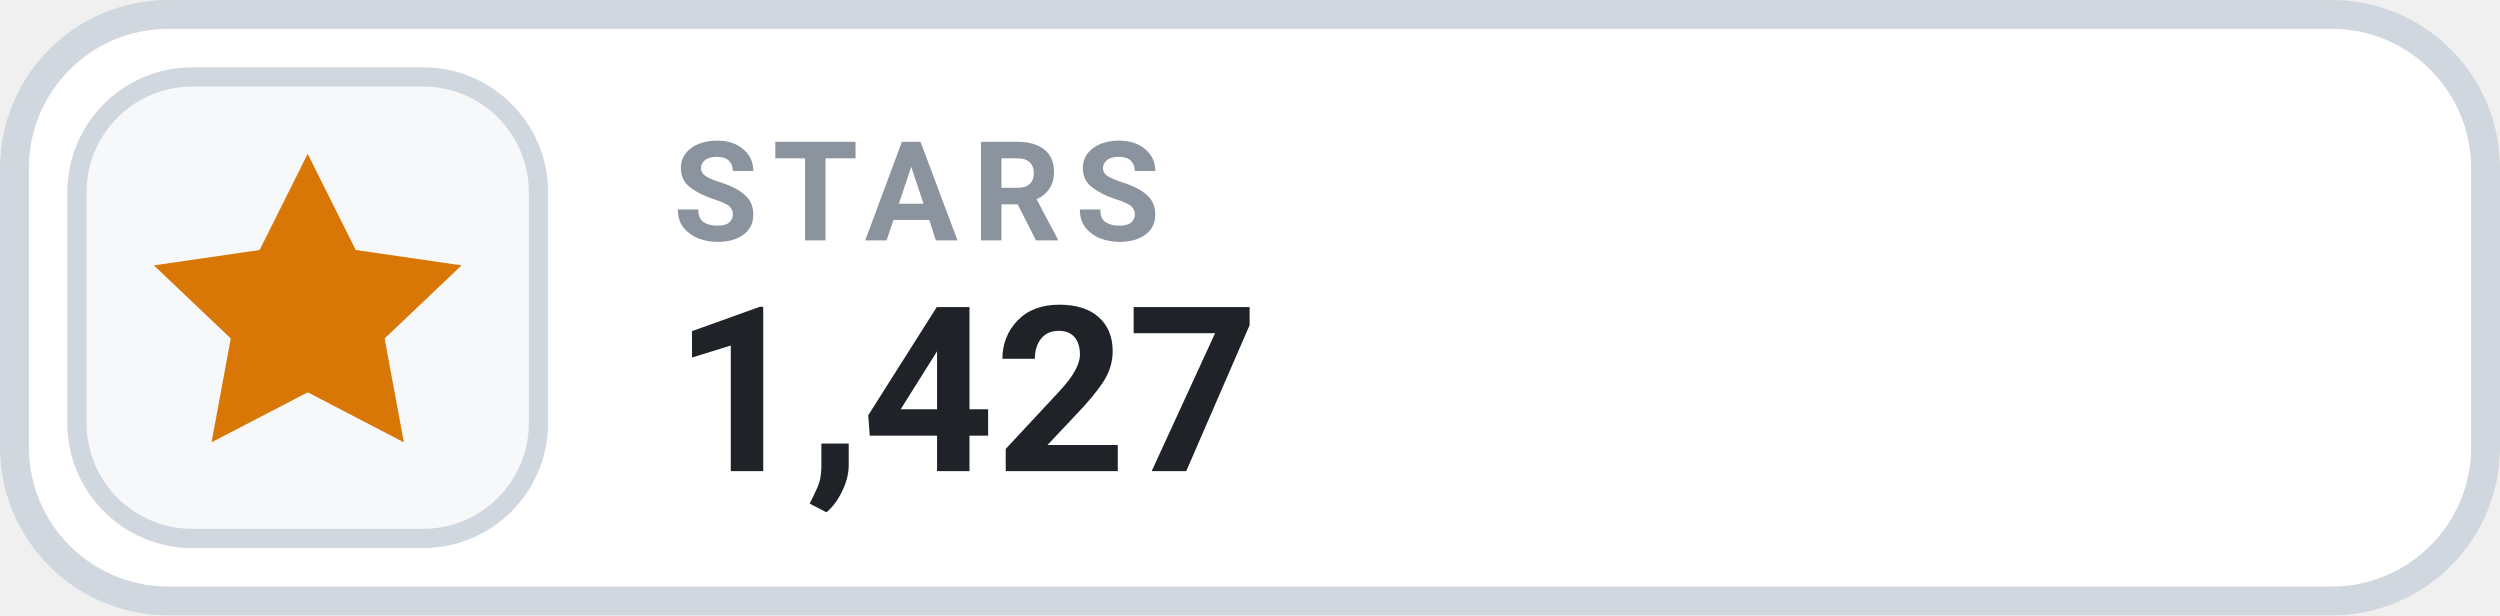
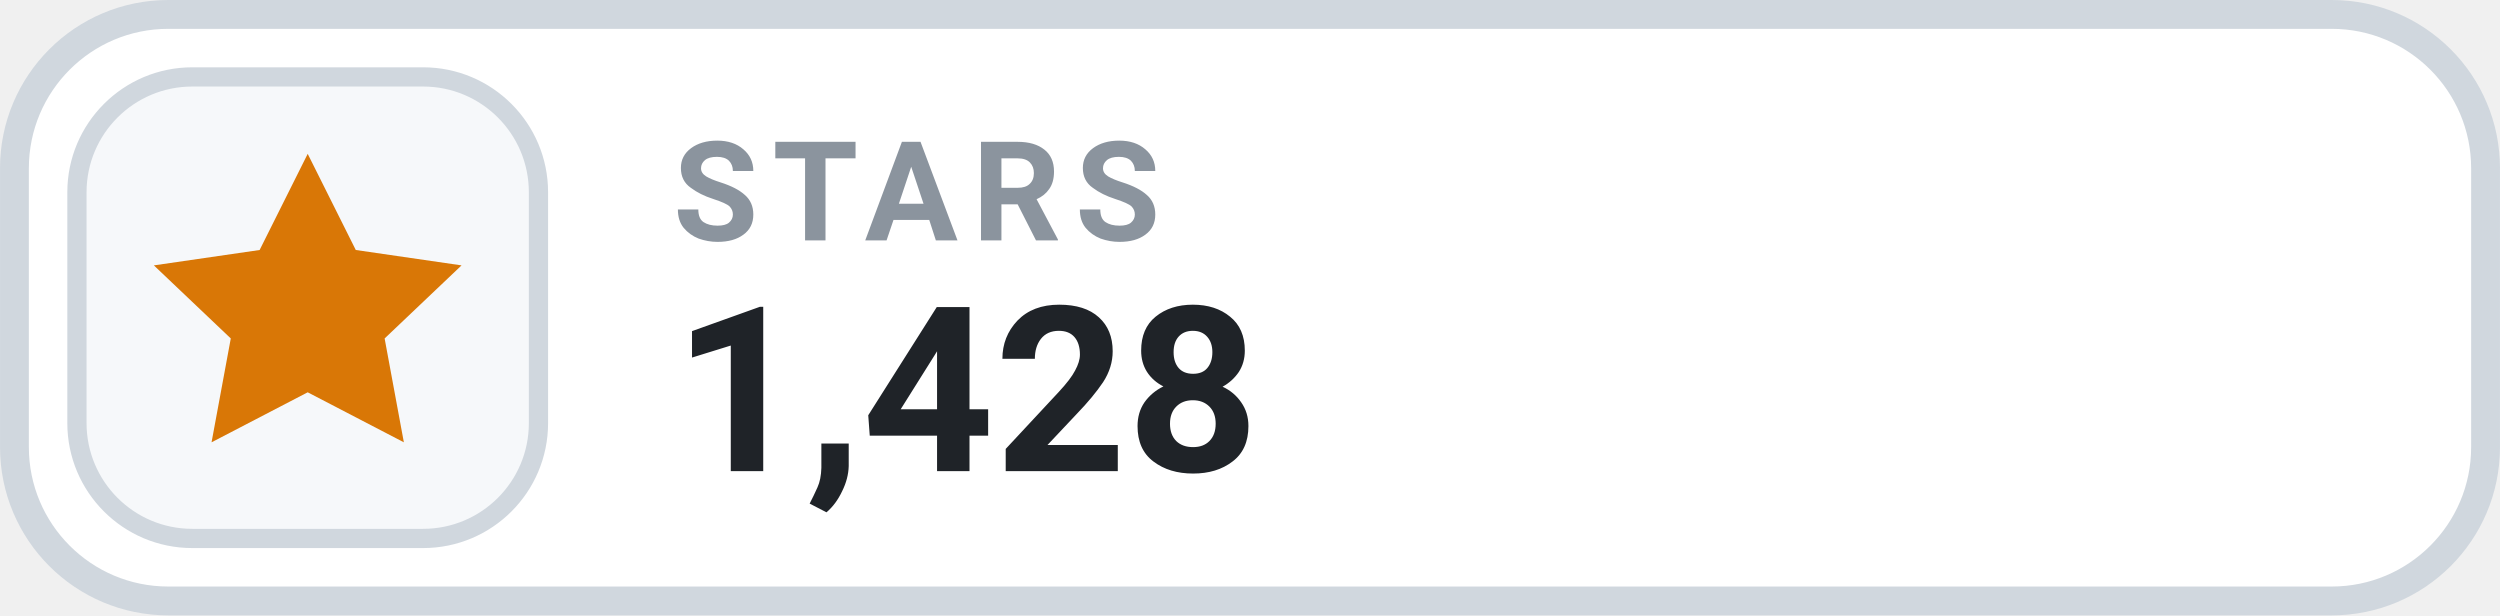
- <svg xmlns="http://www.w3.org/2000/svg" width="126" height="31.015" viewBox="0 0 130 32" role="img" aria-label="STARS 1,427">
+ <svg xmlns="http://www.w3.org/2000/svg" width="126" height="31.015" viewBox="0 0 130 32" role="img" aria-label="STARS 1,428">
  <rect x=".75" y=".75" width="128.5" height="30.5" rx="8" fill="#FFFFFF" stroke="#D0D7DE" stroke-width="1.5" />
  <rect x="4" y="4" width="24" height="24" rx="6" fill="#F6F8FA" stroke="#D0D7DE" stroke-width="1" />
  <g transform="translate(16 16)" style="color:#D97706;">
    <path d="M0 -8 l2.5 5 5.5 .8 -4 3.8 1 5.4 -5 -2.6 -5 2.6 1 -5.4 -4 -3.8 5.5 -.8 Z" fill="currentColor" />
  </g>
  <text x="35" y="12.5" fill="#8B949E" font-family="-apple-system,BlinkMacSystemFont,'Segoe UI',Roboto,Helvetica,Arial,sans-serif" font-size="7.2" font-weight="700" letter-spacing=".75">STARS</text>
-   <text x="35" y="24.5" fill="#1F2328" font-family="-apple-system,BlinkMacSystemFont,'Segoe UI',Roboto,Helvetica,Arial,sans-serif" font-size="12" font-weight="700">1,427</text>
+   <text x="35" y="24.5" fill="#1F2328" font-family="-apple-system,BlinkMacSystemFont,'Segoe UI',Roboto,Helvetica,Arial,sans-serif" font-size="12" font-weight="700">1,428</text>
</svg>
